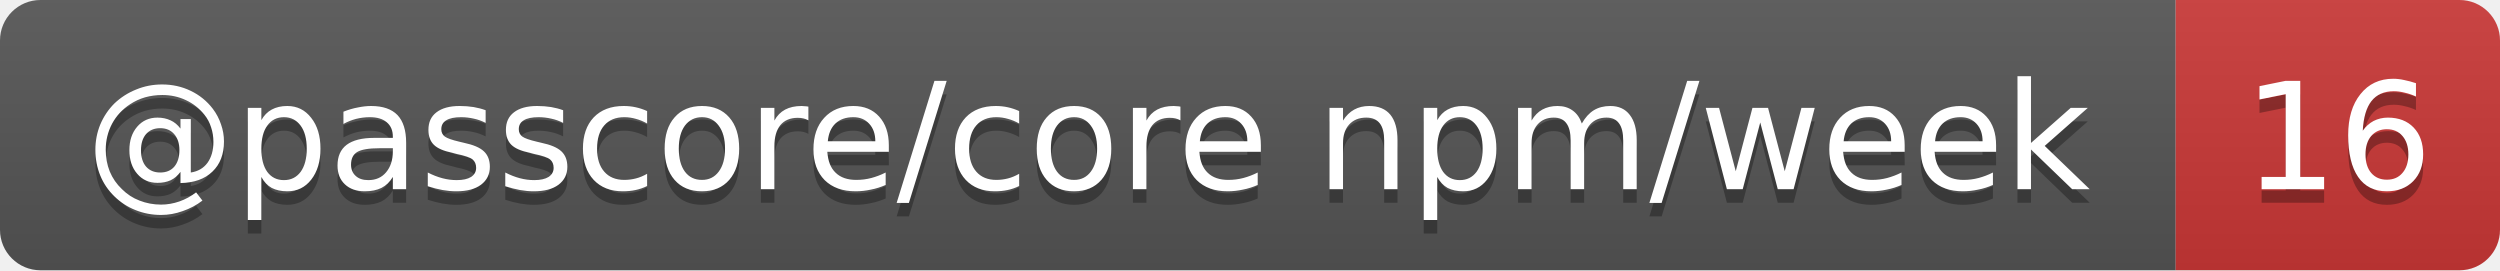
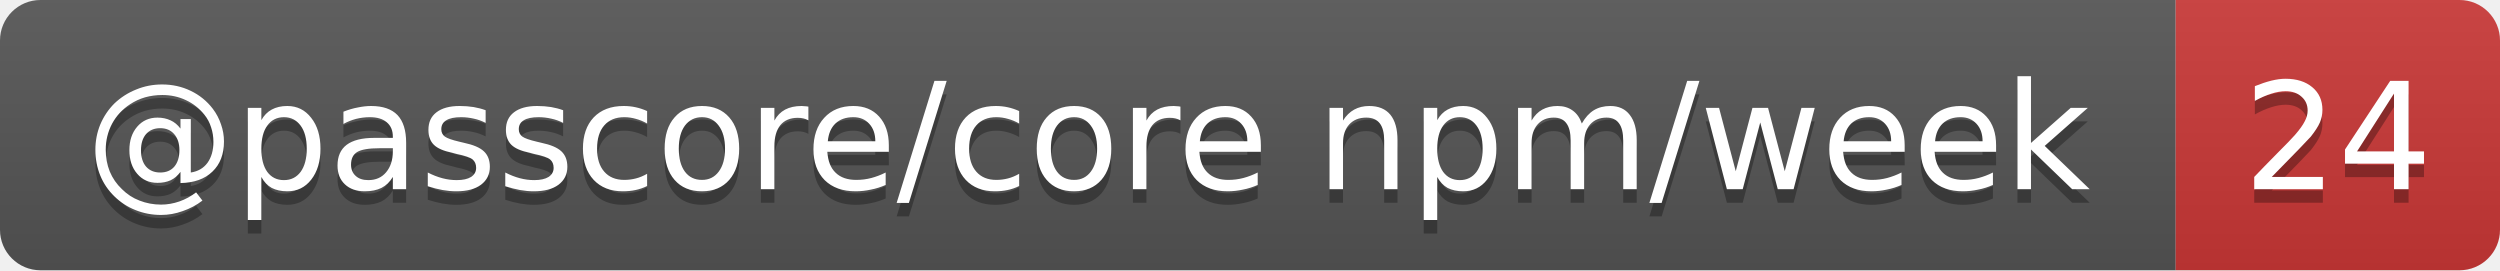
- <svg xmlns="http://www.w3.org/2000/svg" width="185" height="20" role="img" aria-label="@passcore/core npm/week: 16">
+ <svg xmlns="http://www.w3.org/2000/svg" width="185" height="20" role="img" aria-label="@passcore/core npm/week: 24">
  <linearGradient id="s" x2="0" y2="100%">
    <stop offset="0" stop-color="#bbb" stop-opacity=".1" />
    <stop offset="1" stop-opacity=".1" />
  </linearGradient>
  <clipPath id="r">
    <rect width="185" height="20" rx="3" fill="#fff" />
  </clipPath>
  <g clip-path="url(#r)">
    <rect width="161" height="20" fill="#555" />
    <rect x="161" width="24" height="20" fill="#cb3837" />
    <rect width="185" height="20" fill="url(#s)" />
  </g>
  <g fill="#fff" text-anchor="middle" font-family="Verdana,Geneva,DejaVu Sans,sans-serif" text-rendering="geometricPrecision" font-size="11">
    <text aria-hidden="true" x="80.5" y="15" fill="#010101" fill-opacity=".3" textLength="150.5">@passcore/core npm/week</text>
-     <text aria-hidden="true" x="173" y="15" fill="#010101" fill-opacity=".3" textLength="14">16</text>
+     <text aria-hidden="true" x="173" y="15" fill="#010101" fill-opacity=".3" textLength="14">24</text>
    <text x="80.5" y="14" textLength="150.5">@passcore/core npm/week</text>
-     <text x="173" y="14" textLength="14">16</text>
+     <text x="173" y="14" textLength="14">24</text>
  </g>
</svg>
